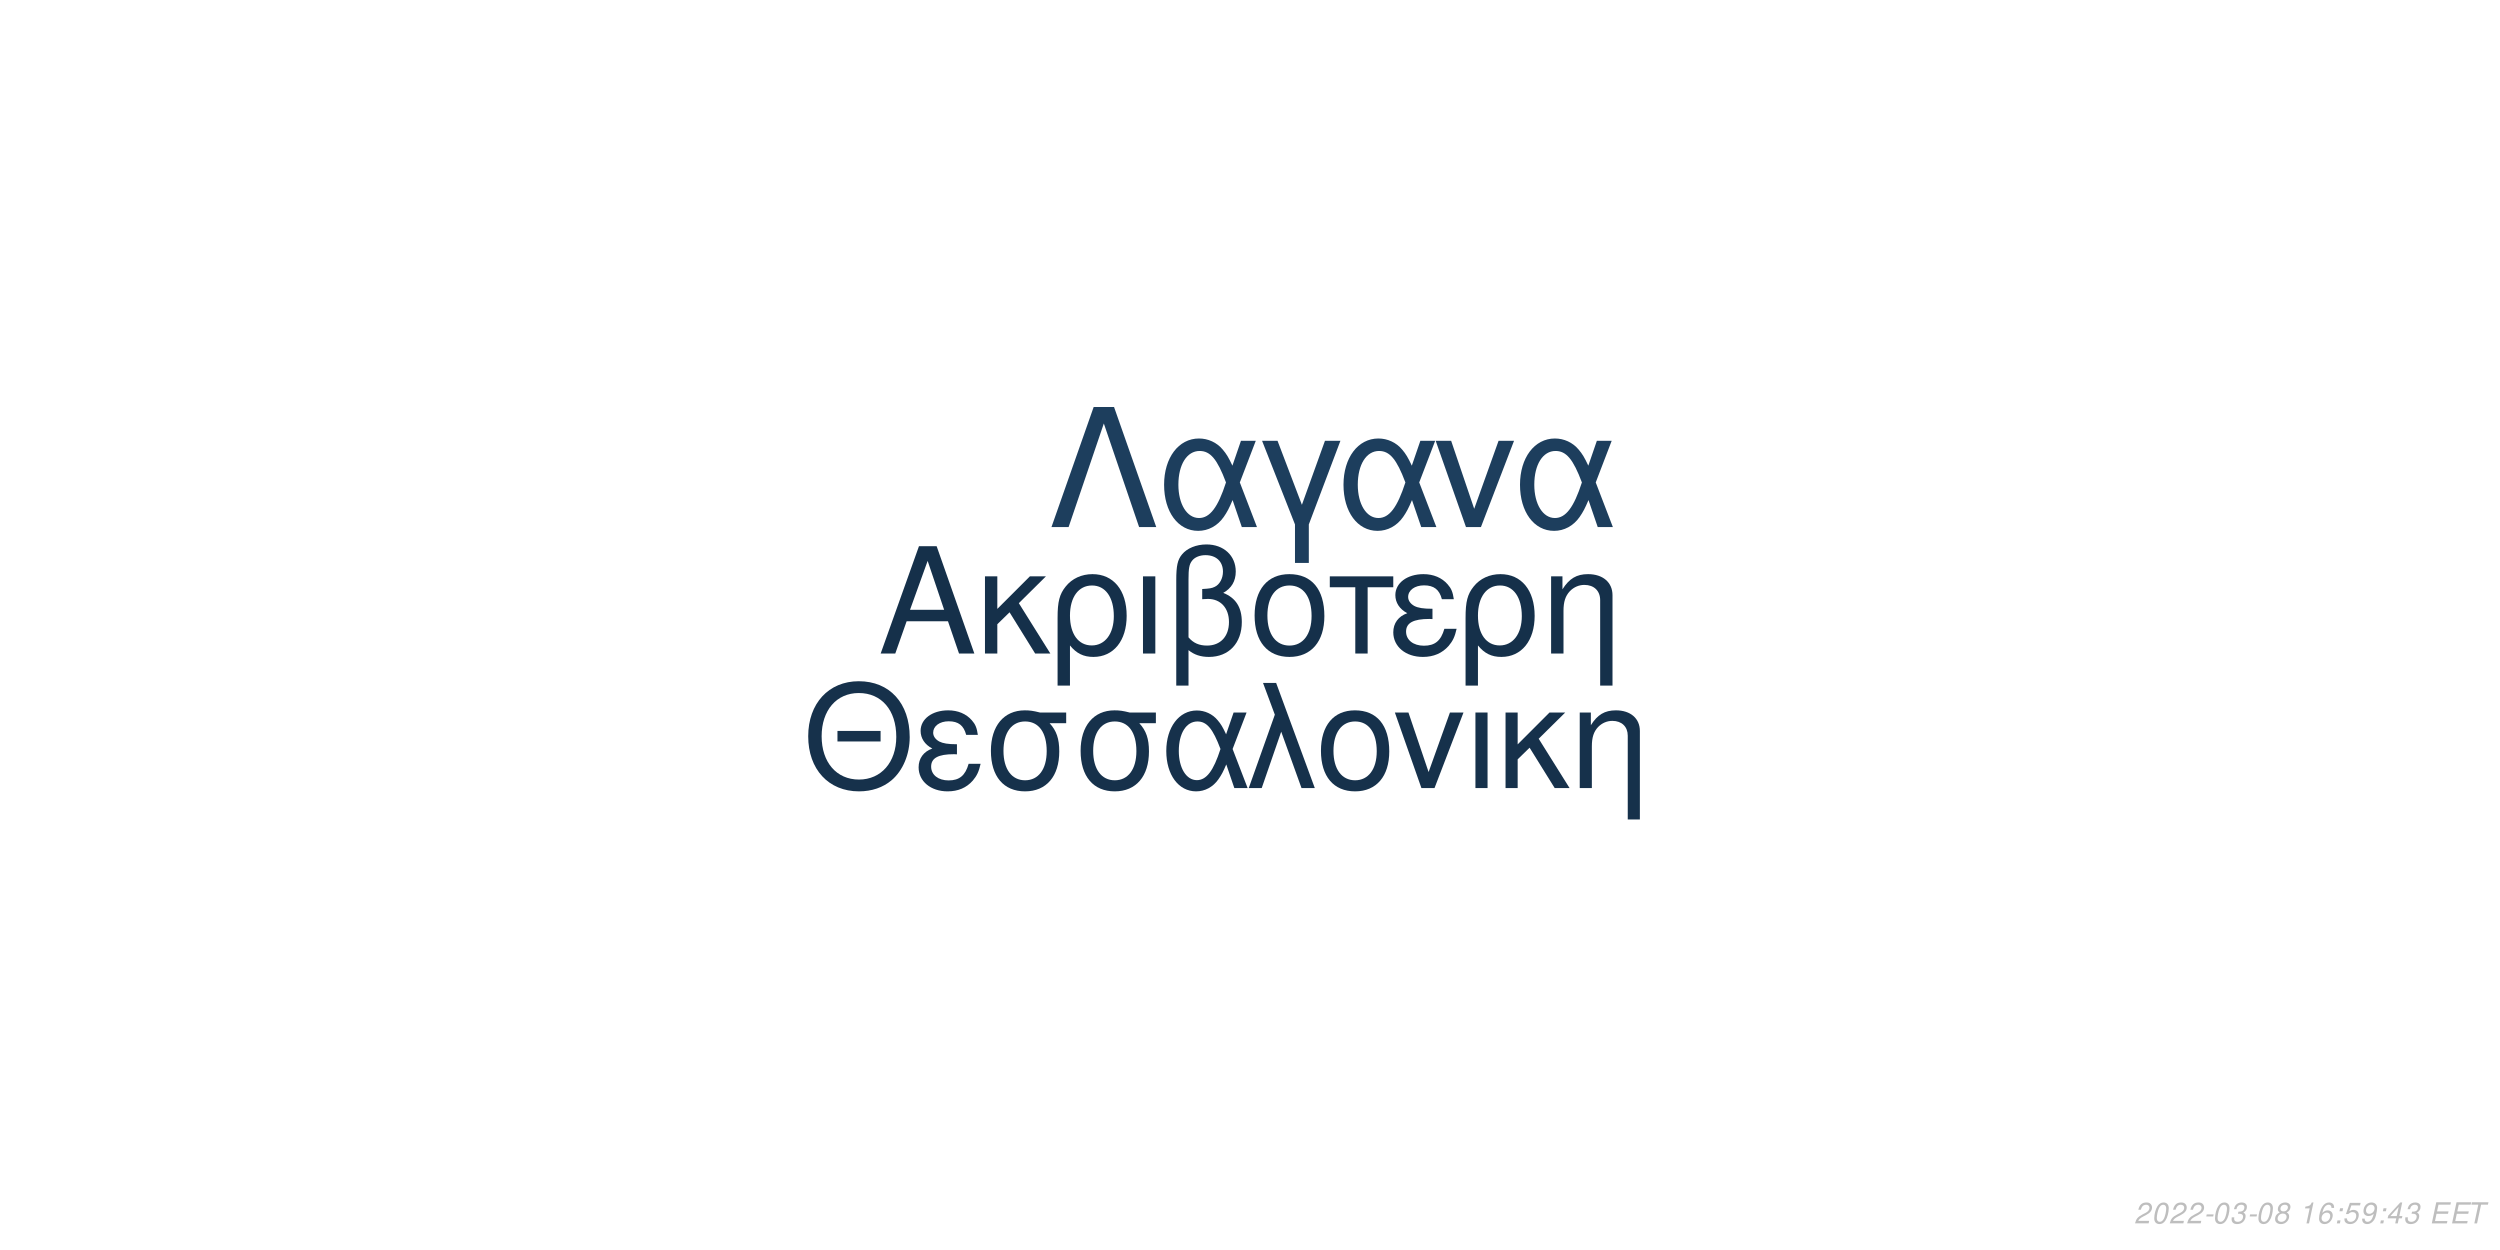
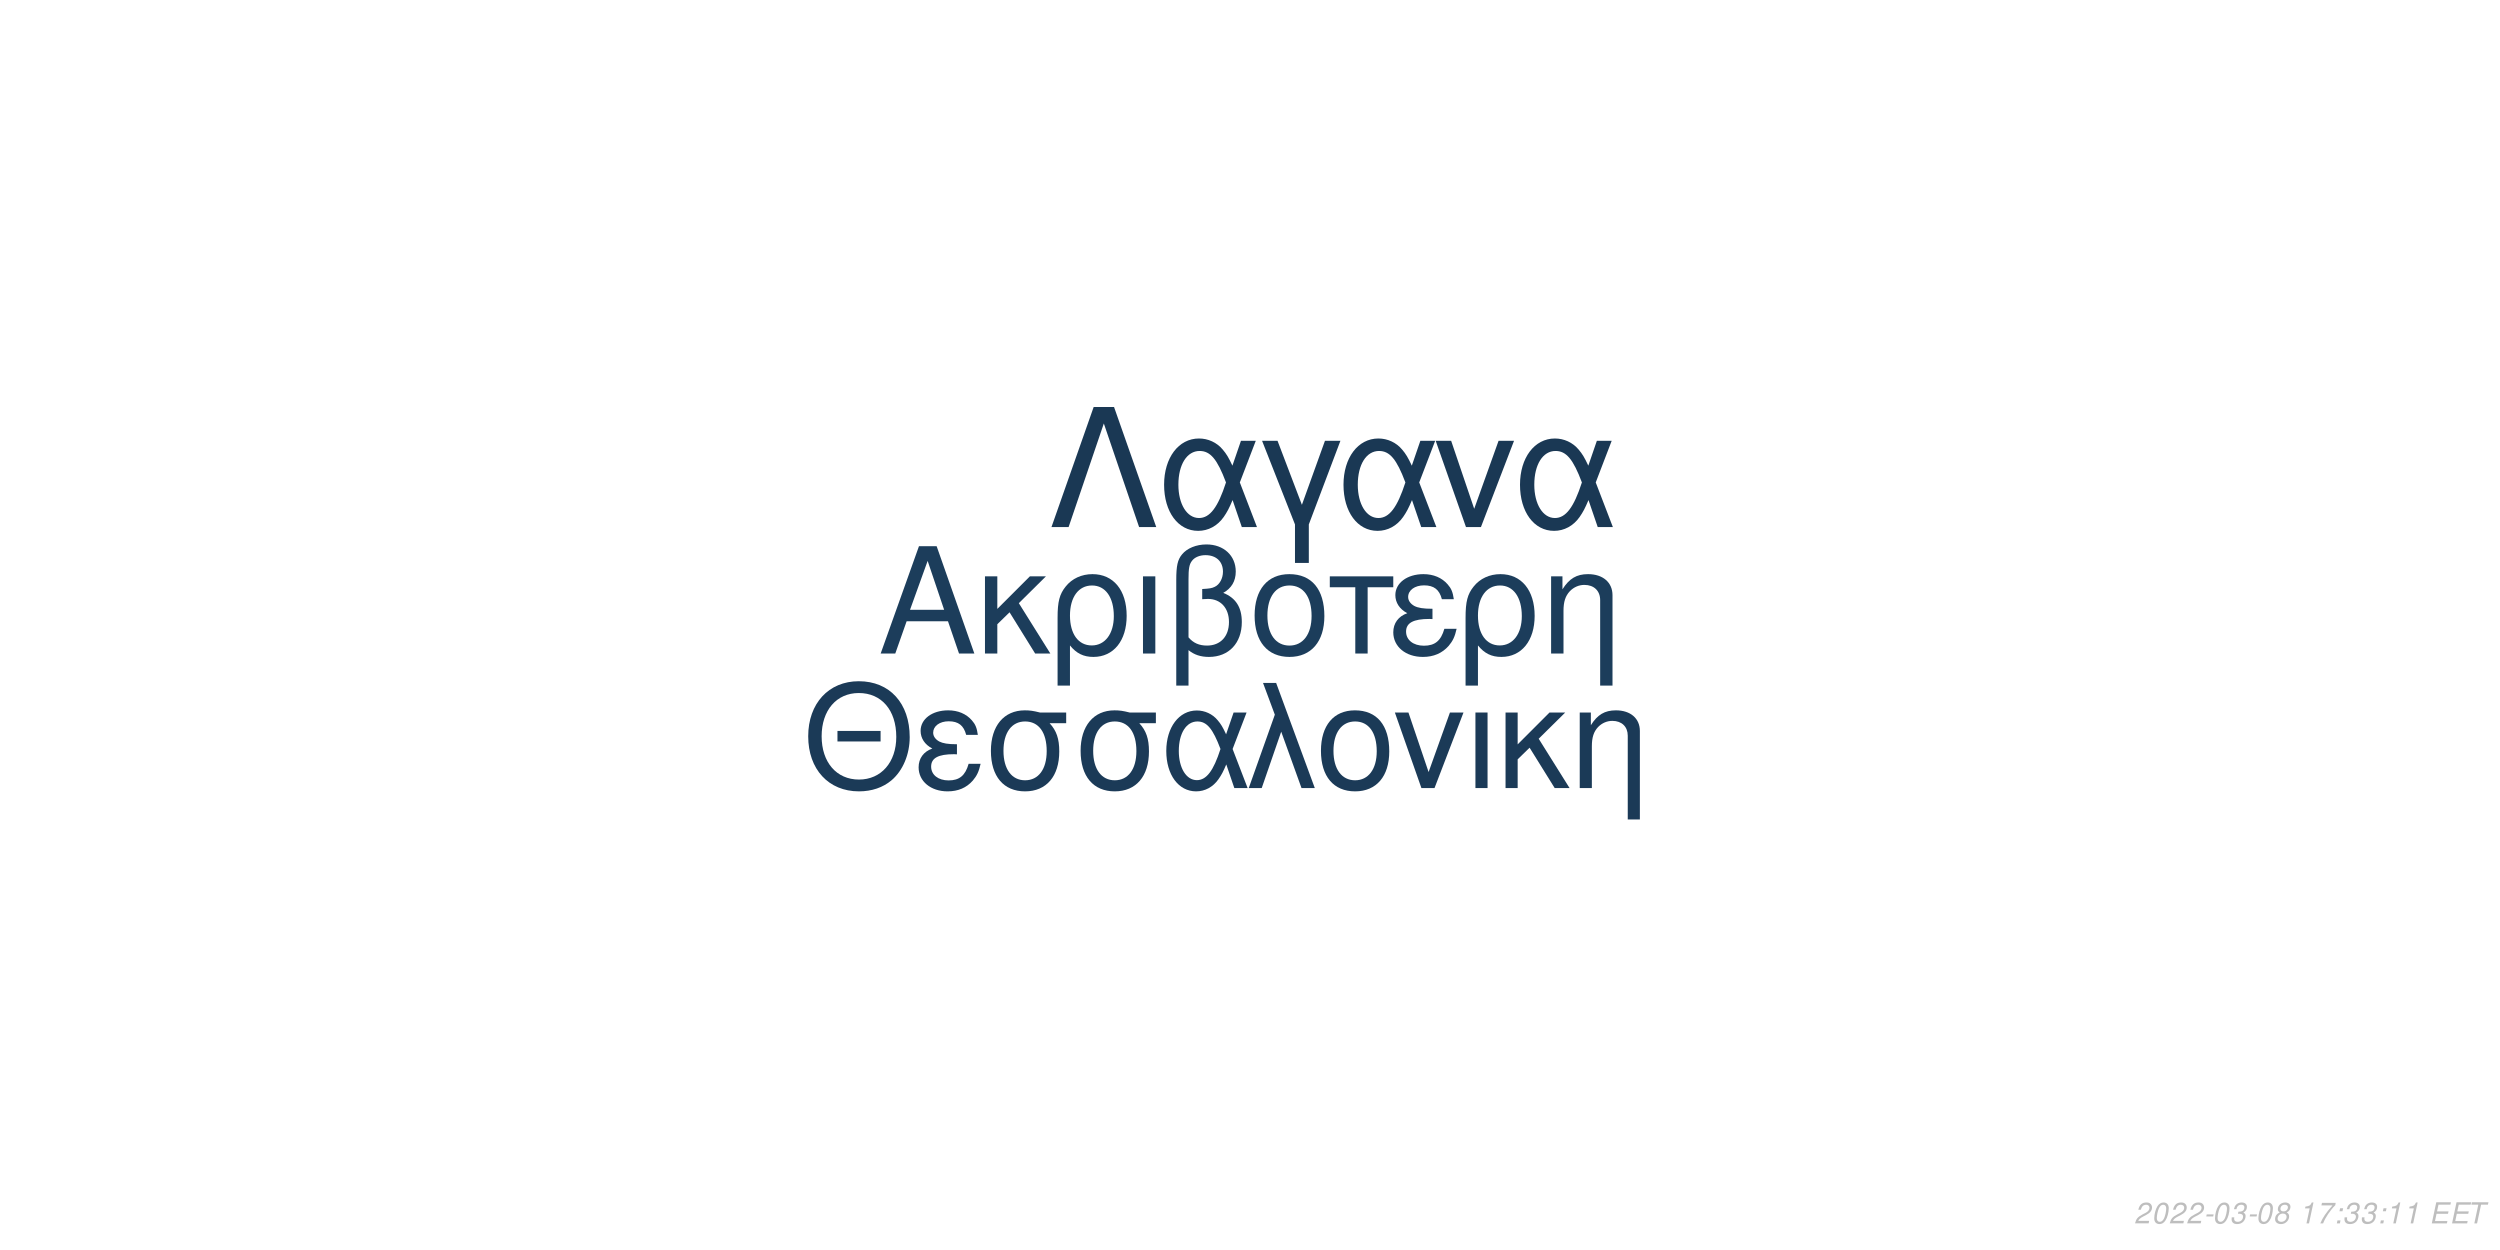
<svg xmlns="http://www.w3.org/2000/svg" xmlns:xlink="http://www.w3.org/1999/xlink" width="864pt" height="432pt" viewBox="0 0 864 432" version="1.1">
  <defs>
    <g>
      <symbol overflow="visible" id="glyph0-0">
        <path style="stroke:none;" d="" />
      </symbol>
      <symbol overflow="visible" id="glyph0-1">
        <path style="stroke:none;" d="M 24.125 -11.141 L 27.938 0 L 33.234 0 L 20.203 -37.094 L 14.094 -37.094 L 0.859 0 L 5.906 0 L 9.828 -11.141 Z M 22.797 -15.109 L 11 -15.109 L 17.094 -32.016 Z M 22.797 -15.109 " />
      </symbol>
      <symbol overflow="visible" id="glyph0-2">
        <path style="stroke:none;" d="M 7.172 -15.422 L 7.172 -26.672 L 2.906 -26.672 L 2.906 0 L 7.172 0 L 7.172 -10.125 L 11.406 -14.25 L 20.25 0 L 25.5 0 L 14.609 -17.406 L 23.969 -26.672 L 18.422 -26.672 Z M 7.172 -15.422 " />
      </symbol>
      <symbol overflow="visible" id="glyph0-3">
        <path style="stroke:none;" d="M 3 11.094 L 7.281 11.094 L 7.281 -2.797 C 9.516 -0.047 11.953 1.172 15.375 1.172 C 22.344 1.172 26.875 -4.422 26.875 -13.031 C 26.875 -21.891 22.297 -27.438 15.062 -27.438 C 11.297 -27.438 7.984 -25.906 5.797 -23.156 C 3.672 -20.516 3 -17.969 3 -12.359 Z M 14.906 -23.516 C 19.547 -23.516 22.438 -19.438 22.438 -12.922 C 22.438 -6.812 19.391 -2.797 14.812 -2.797 C 10.172 -2.797 7.281 -6.766 7.281 -13.125 C 7.281 -19.484 10.234 -23.516 14.906 -23.516 Z M 14.906 -23.516 " />
      </symbol>
      <symbol overflow="visible" id="glyph0-4">
        <path style="stroke:none;" d="M 3.516 0 L 7.781 0 L 7.781 -26.672 L 3.516 -26.672 Z M 3.516 0 " />
      </symbol>
      <symbol overflow="visible" id="glyph0-5">
        <path style="stroke:none;" d="M 4.016 11.094 L 8.25 11.094 L 8.25 -1.172 C 10.172 0.406 12.422 1.172 15.312 1.172 C 22.188 1.172 26.672 -3.609 26.672 -10.891 C 26.672 -15.984 24.578 -19.234 20.25 -20.969 C 23.109 -22.547 24.578 -25.031 24.578 -28.344 C 24.578 -33.844 20.406 -37.703 14.453 -37.703 C 10.938 -37.703 7.734 -36.391 6 -34.25 C 4.484 -32.422 4.016 -30.328 4.016 -25.391 Z M 8.25 -25.656 C 8.25 -29.359 8.5 -30.844 9.469 -32.062 C 10.375 -33.281 12.156 -34 14.094 -34 C 17.812 -34 20.156 -31.812 20.156 -28.297 C 20.156 -25.953 18.984 -23.812 17.297 -23.047 C 16.281 -22.547 15.469 -22.438 12.984 -22.297 L 12.984 -18.781 C 13.734 -18.828 14.344 -18.875 14.969 -18.875 C 19.344 -18.875 22.234 -15.719 22.234 -10.891 C 22.234 -5.906 19.281 -2.75 14.656 -2.75 C 11.953 -2.75 9.922 -3.609 8.25 -5.594 Z M 8.25 -25.656 " />
      </symbol>
      <symbol overflow="visible" id="glyph0-6">
        <path style="stroke:none;" d="M 14.094 -27.438 C 6.562 -27.438 2.094 -22.094 2.094 -13.125 C 2.094 -4.125 6.562 1.172 14.141 1.172 C 21.672 1.172 26.203 -4.172 26.203 -12.922 C 26.203 -22.188 21.828 -27.438 14.094 -27.438 Z M 14.141 -23.516 C 18.938 -23.516 21.781 -19.594 21.781 -12.984 C 21.781 -6.672 18.828 -2.75 14.141 -2.75 C 9.422 -2.75 6.516 -6.672 6.516 -13.125 C 6.516 -19.594 9.422 -23.516 14.141 -23.516 Z M 14.141 -23.516 " />
      </symbol>
      <symbol overflow="visible" id="glyph0-7">
        <path style="stroke:none;" d="M 7.891 0 L 12.156 0 L 12.156 -22.906 L 21.016 -22.906 L 21.016 -26.672 L -0.922 -26.672 L -0.922 -22.906 L 7.891 -22.906 Z M 7.891 0 " />
      </symbol>
      <symbol overflow="visible" id="glyph0-8">
        <path style="stroke:none;" d="M 14.562 -15.469 C 11.344 -15.469 9.562 -15.781 8.297 -16.438 C 6.922 -17.203 6.156 -18.328 6.156 -19.547 C 6.156 -21.891 8.453 -23.562 11.656 -23.562 C 15.062 -23.562 16.953 -22.094 17.812 -18.781 L 21.938 -18.781 C 21.578 -21.266 21.062 -22.5 19.797 -23.922 C 17.812 -26.203 14.906 -27.438 11.453 -27.438 C 5.797 -27.438 1.734 -24.375 1.734 -20.203 C 1.734 -17.609 3.156 -15.375 5.859 -13.938 C 2.797 -12.875 1.016 -10.484 1.016 -7.328 C 1.016 -2.391 5.297 1.172 11.25 1.172 C 14.969 1.172 17.906 -0.109 20.156 -2.641 C 21.578 -4.328 22.297 -5.797 22.906 -8.547 L 18.672 -8.547 C 17.5 -4.422 15.422 -2.703 11.609 -2.703 C 7.938 -2.703 5.438 -4.688 5.438 -7.578 C 5.438 -10.578 7.938 -11.953 13.484 -11.953 C 13.641 -11.953 14.094 -11.953 14.562 -11.906 Z M 14.562 -15.469 " />
      </symbol>
      <symbol overflow="visible" id="glyph0-9">
        <path style="stroke:none;" d="M 3.562 -26.672 L 3.562 0 L 7.844 0 L 7.844 -14.703 C 7.844 -17.906 8.5 -19.891 10.031 -21.531 C 11.406 -22.953 13.188 -23.719 15.062 -23.719 C 18.375 -23.719 20.516 -21.672 20.516 -18.469 L 20.516 11.094 L 24.781 11.094 L 24.781 -20.156 C 24.781 -24.578 21.469 -27.438 16.328 -27.438 C 12.359 -27.438 9.828 -25.906 7.484 -22.188 L 7.484 -26.672 Z M 3.562 -26.672 " />
      </symbol>
      <symbol overflow="visible" id="glyph1-0">
        <path style="stroke:none;" d="" />
      </symbol>
      <symbol overflow="visible" id="glyph1-1">
        <path style="stroke:none;" d="M 26.859 -19.734 L 11.953 -19.734 L 11.953 -16.094 L 26.859 -16.094 Z M 19.328 -36.922 C 8.922 -36.922 1.844 -29.25 1.844 -17.891 C 1.844 -6.484 8.875 1.141 19.391 1.141 C 23.812 1.141 27.703 -0.203 30.641 -2.688 C 34.578 -6.031 36.922 -11.656 36.922 -17.594 C 36.922 -29.297 30 -36.922 19.328 -36.922 Z M 19.328 -32.844 C 27.203 -32.844 32.281 -26.906 32.281 -17.688 C 32.281 -8.922 27.062 -2.938 19.391 -2.938 C 11.609 -2.938 6.484 -8.922 6.484 -17.891 C 6.484 -26.859 11.609 -32.844 19.328 -32.844 Z M 19.328 -32.844 " />
      </symbol>
      <symbol overflow="visible" id="glyph1-2">
        <path style="stroke:none;" d="M 14.25 -15.141 C 11.109 -15.141 9.375 -15.453 8.125 -16.094 C 6.781 -16.844 6.031 -17.938 6.031 -19.141 C 6.031 -21.422 8.266 -23.078 11.406 -23.078 C 14.75 -23.078 16.594 -21.625 17.438 -18.391 L 21.469 -18.391 C 21.125 -20.828 20.625 -22.031 19.391 -23.422 C 17.438 -25.656 14.594 -26.859 11.219 -26.859 C 5.688 -26.859 1.688 -23.875 1.688 -19.781 C 1.688 -17.234 3.094 -15.047 5.734 -13.656 C 2.734 -12.609 1 -10.266 1 -7.172 C 1 -2.344 5.188 1.141 11.016 1.141 C 14.656 1.141 17.547 -0.094 19.734 -2.594 C 21.125 -4.234 21.828 -5.688 22.422 -8.375 L 18.281 -8.375 C 17.141 -4.328 15.094 -2.641 11.359 -2.641 C 7.766 -2.641 5.328 -4.578 5.328 -7.422 C 5.328 -10.359 7.766 -11.703 13.203 -11.703 C 13.359 -11.703 13.797 -11.703 14.25 -11.656 Z M 14.25 -15.141 " />
      </symbol>
      <symbol overflow="visible" id="glyph1-3">
        <path style="stroke:none;" d="M 29 -26.109 L 19.938 -26.109 C 17.594 -26.703 16.438 -26.859 14.703 -26.859 C 7.469 -26.859 2.984 -21.469 2.984 -12.859 C 2.984 -4.031 7.375 1.141 14.797 1.141 C 22.172 1.141 26.609 -4.078 26.609 -12.656 C 26.609 -17.047 25.656 -19.828 23.266 -22.422 L 29 -22.422 Z M 14.797 -23.016 C 19.531 -23.016 22.266 -19.234 22.266 -12.75 C 22.266 -6.531 19.438 -2.688 14.797 -2.688 C 10.172 -2.688 7.328 -6.531 7.328 -12.859 C 7.328 -19.188 10.172 -23.016 14.797 -23.016 Z M 14.797 -23.016 " />
      </symbol>
      <symbol overflow="visible" id="glyph1-4">
        <path style="stroke:none;" d="M 29.344 -26.109 L 24.859 -26.109 L 22.266 -18.578 C 21.125 -21.031 20.484 -22.125 19.328 -23.469 C 17.547 -25.609 14.906 -26.812 12.156 -26.812 C 5.984 -26.812 1.594 -20.984 1.594 -12.812 C 1.594 -4.578 5.828 1.141 11.906 1.141 C 14.953 1.141 17.734 -0.344 19.625 -3.047 C 20.672 -4.531 21.281 -5.688 22.328 -8.172 L 25.109 0 L 29.703 0 L 24.516 -13.5 Z M 20.328 -13.5 C 17.891 -5.922 15.453 -2.734 12.156 -2.734 C 8.516 -2.734 5.922 -6.922 5.922 -12.812 C 5.922 -18.938 8.516 -23.016 12.359 -23.016 C 15.594 -23.016 17.688 -20.531 20.328 -13.5 Z M 20.328 -13.5 " />
      </symbol>
      <symbol overflow="visible" id="glyph1-5">
        <path style="stroke:none;" d="M 1.094 0 L 5.578 0 L 12.312 -19.484 L 19.328 0 L 23.922 0 L 10.562 -36.328 L 6.031 -36.328 L 10.109 -25.359 Z M 1.094 0 " />
      </symbol>
      <symbol overflow="visible" id="glyph1-6">
        <path style="stroke:none;" d="M 13.797 -26.859 C 6.422 -26.859 2.047 -21.625 2.047 -12.859 C 2.047 -4.031 6.422 1.141 13.859 1.141 C 21.234 1.141 25.656 -4.078 25.656 -12.656 C 25.656 -21.719 21.375 -26.859 13.797 -26.859 Z M 13.859 -23.016 C 18.531 -23.016 21.328 -19.188 21.328 -12.703 C 21.328 -6.531 18.438 -2.688 13.859 -2.688 C 9.219 -2.688 6.375 -6.531 6.375 -12.859 C 6.375 -19.188 9.219 -23.016 13.859 -23.016 Z M 13.859 -23.016 " />
      </symbol>
      <symbol overflow="visible" id="glyph1-7">
        <path style="stroke:none;" d="M 14.297 0 L 24.312 -26.109 L 19.625 -26.109 L 12.25 -5.531 L 5.281 -26.109 L 0.594 -26.109 L 9.766 0 Z M 14.297 0 " />
      </symbol>
      <symbol overflow="visible" id="glyph1-8">
        <path style="stroke:none;" d="M 3.438 0 L 7.625 0 L 7.625 -26.109 L 3.438 -26.109 Z M 3.438 0 " />
      </symbol>
      <symbol overflow="visible" id="glyph1-9">
        <path style="stroke:none;" d="M 7.031 -15.094 L 7.031 -26.109 L 2.844 -26.109 L 2.844 0 L 7.031 0 L 7.031 -9.922 L 11.156 -13.953 L 19.828 0 L 24.969 0 L 14.297 -17.047 L 23.469 -26.109 L 18.031 -26.109 Z M 7.031 -15.094 " />
      </symbol>
      <symbol overflow="visible" id="glyph1-10">
        <path style="stroke:none;" d="M 3.484 -26.109 L 3.484 0 L 7.672 0 L 7.672 -14.406 C 7.672 -17.547 8.328 -19.484 9.812 -21.078 C 11.156 -22.469 12.906 -23.219 14.75 -23.219 C 17.984 -23.219 20.078 -21.234 20.078 -18.094 L 20.078 10.859 L 24.266 10.859 L 24.266 -19.734 C 24.266 -24.062 21.031 -26.859 16 -26.859 C 12.109 -26.859 9.609 -25.359 7.328 -21.719 L 7.328 -26.109 Z M 3.484 -26.109 " />
      </symbol>
      <symbol overflow="visible" id="glyph2-0">
        <path style="stroke:none;" d="" />
      </symbol>
      <symbol overflow="visible" id="glyph2-1">
        <path style="stroke:none;" d="M 22.531 -41.484 L 15.484 -41.484 L 0.906 0 L 6.828 0 L 19 -35.797 L 31.188 0 L 37.109 0 Z M 22.531 -41.484 " />
      </symbol>
      <symbol overflow="visible" id="glyph2-2">
        <path style="stroke:none;" d="M 33.516 -29.812 L 28.391 -29.812 L 25.438 -21.219 C 24.125 -24.016 23.391 -25.266 22.078 -26.797 C 20.031 -29.25 17.016 -30.609 13.891 -30.609 C 6.828 -30.609 1.828 -23.953 1.828 -14.625 C 1.828 -5.234 6.656 1.312 13.594 1.312 C 17.078 1.312 20.266 -0.391 22.422 -3.469 C 23.609 -5.172 24.297 -6.484 25.5 -9.328 L 28.688 0 L 33.922 0 L 28 -15.422 Z M 23.219 -15.422 C 20.422 -6.766 17.641 -3.125 13.891 -3.125 C 9.734 -3.125 6.766 -7.906 6.766 -14.625 C 6.766 -21.625 9.734 -26.297 14.109 -26.297 C 17.812 -26.297 20.203 -23.453 23.219 -15.422 Z M 23.219 -15.422 " />
      </symbol>
      <symbol overflow="visible" id="glyph2-3">
        <path style="stroke:none;" d="M 12.062 12.406 L 16.844 12.406 L 16.844 -0.906 L 27.766 -29.812 L 22.422 -29.812 L 14.453 -7.688 L 6.031 -29.812 L 0.688 -29.812 L 12.062 -0.906 Z M 12.062 12.406 " />
      </symbol>
      <symbol overflow="visible" id="glyph2-4">
        <path style="stroke:none;" d="M 16.328 0 L 27.766 -29.812 L 22.422 -29.812 L 14 -6.312 L 6.031 -29.812 L 0.688 -29.812 L 11.156 0 Z M 16.328 0 " />
      </symbol>
      <symbol overflow="visible" id="glyph3-0">
        <path style="stroke:none;" d="" />
      </symbol>
      <symbol overflow="visible" id="glyph3-1">
        <path style="stroke:none;" d="M 5.234 -0.875 L 1.469 -0.875 C 1.641 -1.375 2.203 -1.891 3.109 -2.344 L 4.234 -2.938 C 5.562 -3.625 6.219 -4.469 6.219 -5.484 C 6.219 -5.938 6.062 -6.359 5.797 -6.656 C 5.469 -7.047 4.984 -7.234 4.312 -7.234 C 2.766 -7.234 1.891 -6.453 1.484 -4.734 L 2.375 -4.734 C 2.484 -5.188 2.609 -5.484 2.797 -5.75 C 3.094 -6.203 3.609 -6.453 4.188 -6.453 C 4.891 -6.453 5.344 -6.031 5.344 -5.375 C 5.344 -4.703 4.859 -4.094 4.016 -3.656 L 2.984 -3.125 C 1.234 -2.188 0.797 -1.656 0.344 -0.016 L 5.047 -0.016 Z M 5.234 -0.875 " />
      </symbol>
      <symbol overflow="visible" id="glyph3-2">
        <path style="stroke:none;" d="M 4.203 -7.234 C 3.375 -7.234 2.688 -6.812 2.125 -5.984 C 1.484 -5.047 0.984 -3.188 0.984 -1.734 C 0.984 -1.109 1.172 -0.562 1.484 -0.266 C 1.797 0.047 2.281 0.234 2.766 0.234 C 3.625 0.234 4.281 -0.156 4.859 -1.016 C 5.516 -1.953 6 -3.797 6 -5.266 C 6 -6.5 5.328 -7.234 4.203 -7.234 Z M 4.094 -6.453 C 4.734 -6.453 5.125 -5.984 5.125 -5.156 C 5.125 -4.203 4.781 -2.625 4.406 -1.812 C 3.984 -0.938 3.516 -0.547 2.875 -0.547 C 2.25 -0.547 1.875 -1.031 1.875 -1.828 C 1.875 -2.797 2.203 -4.344 2.594 -5.203 C 2.984 -6.047 3.453 -6.453 4.094 -6.453 Z M 4.094 -6.453 " />
      </symbol>
      <symbol overflow="visible" id="glyph3-3">
        <path style="stroke:none;" d="M 3.516 -3.125 L 1.125 -3.125 L 0.969 -2.406 L 3.359 -2.406 Z M 3.516 -3.125 " />
      </symbol>
      <symbol overflow="visible" id="glyph3-4">
        <path style="stroke:none;" d="M 2.922 -3.312 C 3.125 -3.344 3.234 -3.344 3.375 -3.344 C 4.203 -3.344 4.688 -3 4.688 -2.406 C 4.688 -1.312 3.906 -0.547 2.781 -0.547 C 2.047 -0.547 1.594 -0.938 1.594 -1.562 C 1.594 -1.719 1.609 -1.844 1.656 -2.094 L 0.766 -2.094 C 0.734 -1.797 0.719 -1.641 0.719 -1.469 C 0.719 -0.375 1.406 0.234 2.641 0.234 C 3.547 0.234 4.297 -0.078 4.812 -0.656 C 5.266 -1.156 5.562 -1.875 5.562 -2.547 C 5.562 -3.125 5.344 -3.453 4.797 -3.734 C 5.641 -4.234 6.016 -4.844 6.016 -5.734 C 6.016 -6.656 5.312 -7.234 4.203 -7.234 C 3.375 -7.234 2.672 -6.938 2.188 -6.375 C 1.891 -6.031 1.703 -5.641 1.516 -4.906 L 2.391 -4.906 C 2.5 -5.359 2.594 -5.594 2.734 -5.812 C 3.047 -6.234 3.516 -6.453 4.078 -6.453 C 4.734 -6.453 5.141 -6.125 5.141 -5.578 C 5.141 -5.188 5.016 -4.797 4.797 -4.547 C 4.516 -4.234 4 -4.062 3.266 -4.062 L 3.078 -4.062 Z M 2.922 -3.312 " />
      </symbol>
      <symbol overflow="visible" id="glyph3-5">
        <path style="stroke:none;" d="M 4.766 -3.797 C 5.078 -3.969 5.234 -4.078 5.438 -4.234 C 5.812 -4.594 6.062 -5.172 6.062 -5.734 C 6.062 -6.625 5.344 -7.234 4.266 -7.234 C 2.812 -7.234 1.703 -6.219 1.703 -4.875 C 1.703 -4.406 1.875 -4.125 2.359 -3.812 C 1.297 -3.312 0.75 -2.516 0.75 -1.469 C 0.75 -0.438 1.547 0.234 2.812 0.234 C 3.656 0.234 4.359 -0.094 4.938 -0.734 C 5.359 -1.234 5.609 -1.859 5.609 -2.438 C 5.609 -3.047 5.312 -3.516 4.766 -3.797 Z M 4.109 -6.453 C 4.797 -6.453 5.188 -6.125 5.188 -5.578 C 5.188 -5.266 5.062 -4.922 4.859 -4.672 C 4.562 -4.312 4.188 -4.156 3.656 -4.156 C 2.984 -4.156 2.594 -4.453 2.594 -4.984 C 2.594 -5.859 3.203 -6.453 4.109 -6.453 Z M 3.453 -3.406 C 4.234 -3.406 4.734 -2.984 4.734 -2.312 C 4.734 -1.312 3.922 -0.547 2.875 -0.547 C 2.125 -0.547 1.625 -0.969 1.625 -1.625 C 1.625 -2.609 2.438 -3.406 3.453 -3.406 Z M 3.453 -3.406 " />
      </symbol>
      <symbol overflow="visible" id="glyph3-6">
        <path style="stroke:none;" d="" />
      </symbol>
      <symbol overflow="visible" id="glyph3-7">
        <path style="stroke:none;" d="M 3.703 -5.188 L 2.594 0 L 3.469 0 L 5.016 -7.234 L 4.438 -7.234 C 3.906 -6.156 3.688 -6.016 2.234 -5.812 L 2.109 -5.188 Z M 3.703 -5.188 " />
      </symbol>
      <symbol overflow="visible" id="glyph3-8">
-         <path style="stroke:none;" d="M 6.125 -5.344 L 6.141 -5.625 C 6.141 -6.609 5.453 -7.234 4.391 -7.234 C 3.438 -7.234 2.641 -6.719 2.016 -5.703 C 1.422 -4.781 0.938 -2.953 0.938 -1.688 C 0.938 -0.516 1.688 0.234 2.859 0.234 C 3.703 0.234 4.438 -0.156 5 -0.875 C 5.406 -1.422 5.672 -2.156 5.672 -2.766 C 5.672 -3.812 4.969 -4.5 3.906 -4.5 C 3.234 -4.5 2.672 -4.234 2.094 -3.625 C 2.406 -5.375 3.234 -6.453 4.25 -6.453 C 4.703 -6.453 5.062 -6.234 5.172 -5.844 C 5.203 -5.719 5.234 -5.578 5.25 -5.344 Z M 3.656 -3.734 C 4.344 -3.734 4.797 -3.281 4.797 -2.625 C 4.797 -1.469 3.984 -0.547 2.984 -0.547 C 2.297 -0.547 1.812 -1.047 1.812 -1.766 C 1.812 -2.859 2.625 -3.734 3.656 -3.734 Z M 3.656 -3.734 " />
+         <path style="stroke:none;" d="M 6.703 -7.094 L 1.953 -7.094 L 1.766 -6.219 L 5.594 -6.219 C 3.344 -3.688 2.266 -2.109 1.375 0 L 2.344 0 C 3.031 -1.906 4.828 -4.594 6.547 -6.281 Z M 6.703 -7.094 " />
      </symbol>
      <symbol overflow="visible" id="glyph3-9">
        <path style="stroke:none;" d="M 2.359 -1.031 L 1.312 -1.031 L 1.094 0 L 2.141 0 Z M 3.266 -5.234 L 2.219 -5.234 L 2 -4.203 L 3.047 -4.203 Z M 3.266 -5.234 " />
      </symbol>
      <symbol overflow="visible" id="glyph3-10">
-         <path style="stroke:none;" d="M 6.297 -7.094 L 2.594 -7.094 L 1.234 -3.234 L 2.047 -3.234 C 2.656 -3.766 2.938 -3.906 3.531 -3.906 C 4.328 -3.906 4.797 -3.453 4.797 -2.688 C 4.797 -1.438 3.969 -0.547 2.828 -0.547 C 2.031 -0.547 1.609 -0.938 1.578 -1.734 L 0.703 -1.734 L 0.703 -1.516 C 0.703 -0.938 0.844 -0.547 1.188 -0.266 C 1.562 0.062 2.078 0.234 2.703 0.234 C 3.656 0.234 4.391 -0.156 4.984 -0.922 C 5.422 -1.5 5.672 -2.234 5.672 -2.953 C 5.672 -4 4.938 -4.672 3.812 -4.672 C 3.328 -4.672 2.906 -4.547 2.406 -4.234 L 3.109 -6.219 L 6.109 -6.219 Z M 6.297 -7.094 " />
+         <path style="stroke:none;" d="M 2.547 -3.312 L 6.5 -3.312 L 6.688 -4.141 L 2.719 -4.141 L 3.219 -6.469 L 7.344 -6.469 L 7.516 -7.297 L 2.453 -7.297 L 0.906 0 L 6.125 0 L 6.297 -0.812 L 2.016 -0.812 Z M 2.547 -3.312 " />
      </symbol>
      <symbol overflow="visible" id="glyph3-11">
-         <path style="stroke:none;" d="M 0.844 -1.656 C 0.844 -1.547 0.844 -1.438 0.844 -1.375 C 0.844 -0.406 1.531 0.234 2.578 0.234 C 3.203 0.234 3.766 0.016 4.297 -0.438 C 4.938 -1 5.312 -1.656 5.594 -2.719 C 5.844 -3.672 6.016 -4.766 6.016 -5.375 C 6.016 -5.844 5.844 -6.328 5.547 -6.656 C 5.203 -7.031 4.703 -7.234 4.062 -7.234 C 2.516 -7.234 1.297 -5.938 1.297 -4.266 C 1.297 -3.203 1.984 -2.547 3.047 -2.547 C 3.484 -2.547 3.953 -2.672 4.281 -2.891 C 4.406 -2.984 4.547 -3.078 4.828 -3.344 C 4.438 -1.484 3.703 -0.547 2.703 -0.547 C 2.109 -0.547 1.719 -0.938 1.719 -1.547 L 1.719 -1.656 Z M 3.953 -6.453 C 4.625 -6.453 5.141 -5.953 5.141 -5.281 C 5.141 -4.188 4.312 -3.312 3.297 -3.312 C 2.594 -3.312 2.172 -3.734 2.172 -4.453 C 2.172 -5.562 2.984 -6.453 3.953 -6.453 Z M 3.953 -6.453 " />
-       </symbol>
-       <symbol overflow="visible" id="glyph3-12">
-         <path style="stroke:none;" d="M 3.625 -1.75 L 3.266 0 L 4.141 0 L 4.516 -1.75 L 5.562 -1.75 L 5.734 -2.531 L 4.688 -2.531 L 5.688 -7.234 L 5.016 -7.234 L 0.844 -2.672 L 0.641 -1.75 Z M 3.797 -2.531 L 1.594 -2.531 L 4.469 -5.703 Z M 3.797 -2.531 " />
-       </symbol>
-       <symbol overflow="visible" id="glyph3-13">
-         <path style="stroke:none;" d="M 2.547 -3.312 L 6.5 -3.312 L 6.688 -4.141 L 2.719 -4.141 L 3.219 -6.469 L 7.344 -6.469 L 7.516 -7.297 L 2.453 -7.297 L 0.906 0 L 6.125 0 L 6.297 -0.812 L 2.016 -0.812 Z M 2.547 -3.312 " />
-       </symbol>
-       <symbol overflow="visible" id="glyph3-14">
        <path style="stroke:none;" d="M 4.938 -6.469 L 7.312 -6.469 L 7.484 -7.297 L 1.75 -7.297 L 1.578 -6.469 L 3.984 -6.469 L 2.609 0 L 3.547 0 Z M 4.938 -6.469 " />
      </symbol>
    </g>
  </defs>
  <g id="surface1">
    <rect x="0" y="0" width="864" height="432" style="fill:rgb(100%,100%,100%);fill-opacity:1;stroke:none;" />
-     <g style="fill:rgb(8.235%,18.824%,29.02%);fill-opacity:1;">
+     <g style="fill:rgb(10.98%,23.922%,35.686%);fill-opacity:1;">
      <use xlink:href="#glyph0-1" x="303.5" y="225.861" />
      <use xlink:href="#glyph0-2" x="337.5" y="225.861" />
      <use xlink:href="#glyph0-3" x="362.5" y="225.861" />
      <use xlink:href="#glyph0-4" x="391.5" y="225.861" />
      <use xlink:href="#glyph0-5" x="402.5" y="225.861" />
      <use xlink:href="#glyph0-6" x="431.5" y="225.861" />
      <use xlink:href="#glyph0-7" x="460.5" y="225.861" />
      <use xlink:href="#glyph0-8" x="480.5" y="225.861" />
      <use xlink:href="#glyph0-3" x="503.5" y="225.861" />
      <use xlink:href="#glyph0-9" x="532.5" y="225.861" />
    </g>
-     <g style="fill:rgb(8.627%,19.216%,29.412%);fill-opacity:1;">
+     <g style="fill:rgb(10.588%,22.745%,34.118%);fill-opacity:1;">
      <use xlink:href="#glyph1-1" x="277.473" y="272.354" />
      <use xlink:href="#glyph1-2" x="316.473" y="272.354" />
      <use xlink:href="#glyph1-3" x="339.473" y="272.354" />
      <use xlink:href="#glyph1-3" x="370.473" y="272.354" />
      <use xlink:href="#glyph1-4" x="401.473" y="272.354" />
      <use xlink:href="#glyph1-5" x="430.473" y="272.354" />
      <use xlink:href="#glyph1-6" x="454.473" y="272.354" />
      <use xlink:href="#glyph1-7" x="481.473" y="272.354" />
      <use xlink:href="#glyph1-8" x="506.473" y="272.354" />
      <use xlink:href="#glyph1-9" x="517.473" y="272.354" />
      <use xlink:href="#glyph1-10" x="542.473" y="272.354" />
    </g>
-     <g style="fill:rgb(11.373%,24.314%,36.471%);fill-opacity:1;">
+     <g style="fill:rgb(10.196%,21.961%,32.941%);fill-opacity:1;">
      <use xlink:href="#glyph2-1" x="362.484" y="182.152" />
      <use xlink:href="#glyph2-2" x="400.484" y="182.152" />
      <use xlink:href="#glyph2-3" x="435.484" y="182.152" />
      <use xlink:href="#glyph2-2" x="462.484" y="182.152" />
      <use xlink:href="#glyph2-4" x="495.484" y="182.152" />
      <use xlink:href="#glyph2-2" x="523.484" y="182.152" />
    </g>
    <g style="fill:rgb(74.51%,74.51%,74.51%);fill-opacity:1;">
      <use xlink:href="#glyph3-1" x="737.52" y="422.81" />
      <use xlink:href="#glyph3-2" x="743.52" y="422.81" />
      <use xlink:href="#glyph3-1" x="749.52" y="422.81" />
      <use xlink:href="#glyph3-1" x="755.52" y="422.81" />
      <use xlink:href="#glyph3-3" x="761.52" y="422.81" />
      <use xlink:href="#glyph3-2" x="764.52" y="422.81" />
      <use xlink:href="#glyph3-4" x="770.52" y="422.81" />
      <use xlink:href="#glyph3-3" x="776.52" y="422.81" />
      <use xlink:href="#glyph3-2" x="779.52" y="422.81" />
      <use xlink:href="#glyph3-5" x="785.52" y="422.81" />
      <use xlink:href="#glyph3-6" x="791.52" y="422.81" />
      <use xlink:href="#glyph3-7" x="794.52" y="422.81" />
      <use xlink:href="#glyph3-8" x="800.52" y="422.81" />
      <use xlink:href="#glyph3-9" x="806.52" y="422.81" />
-       <use xlink:href="#glyph3-10" x="809.52" y="422.81" />
-       <use xlink:href="#glyph3-11" x="815.52" y="422.81" />
+       <use xlink:href="#glyph3-4" x="809.52" y="422.81" />
+       <use xlink:href="#glyph3-4" x="815.52" y="422.81" />
      <use xlink:href="#glyph3-9" x="821.52" y="422.81" />
-       <use xlink:href="#glyph3-12" x="824.52" y="422.81" />
-       <use xlink:href="#glyph3-4" x="830.52" y="422.81" />
+       <use xlink:href="#glyph3-7" x="824.52" y="422.81" />
+       <use xlink:href="#glyph3-7" x="830.52" y="422.81" />
      <use xlink:href="#glyph3-6" x="836.52" y="422.81" />
-       <use xlink:href="#glyph3-13" x="839.52" y="422.81" />
-       <use xlink:href="#glyph3-13" x="846.52" y="422.81" />
-       <use xlink:href="#glyph3-14" x="852.52" y="422.81" />
+       <use xlink:href="#glyph3-10" x="839.52" y="422.81" />
+       <use xlink:href="#glyph3-10" x="846.52" y="422.81" />
+       <use xlink:href="#glyph3-11" x="852.52" y="422.81" />
    </g>
  </g>
</svg>
